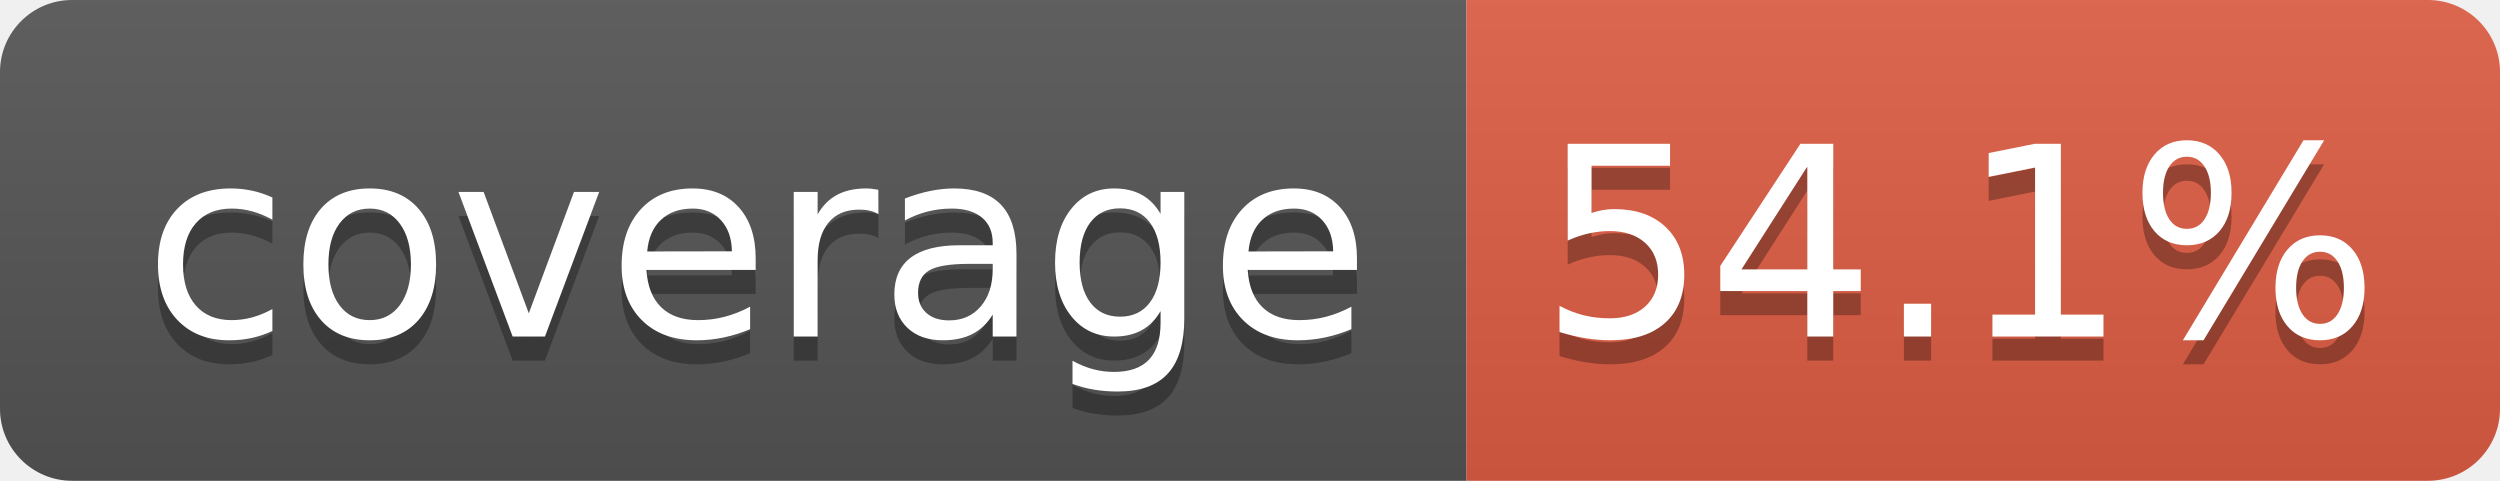
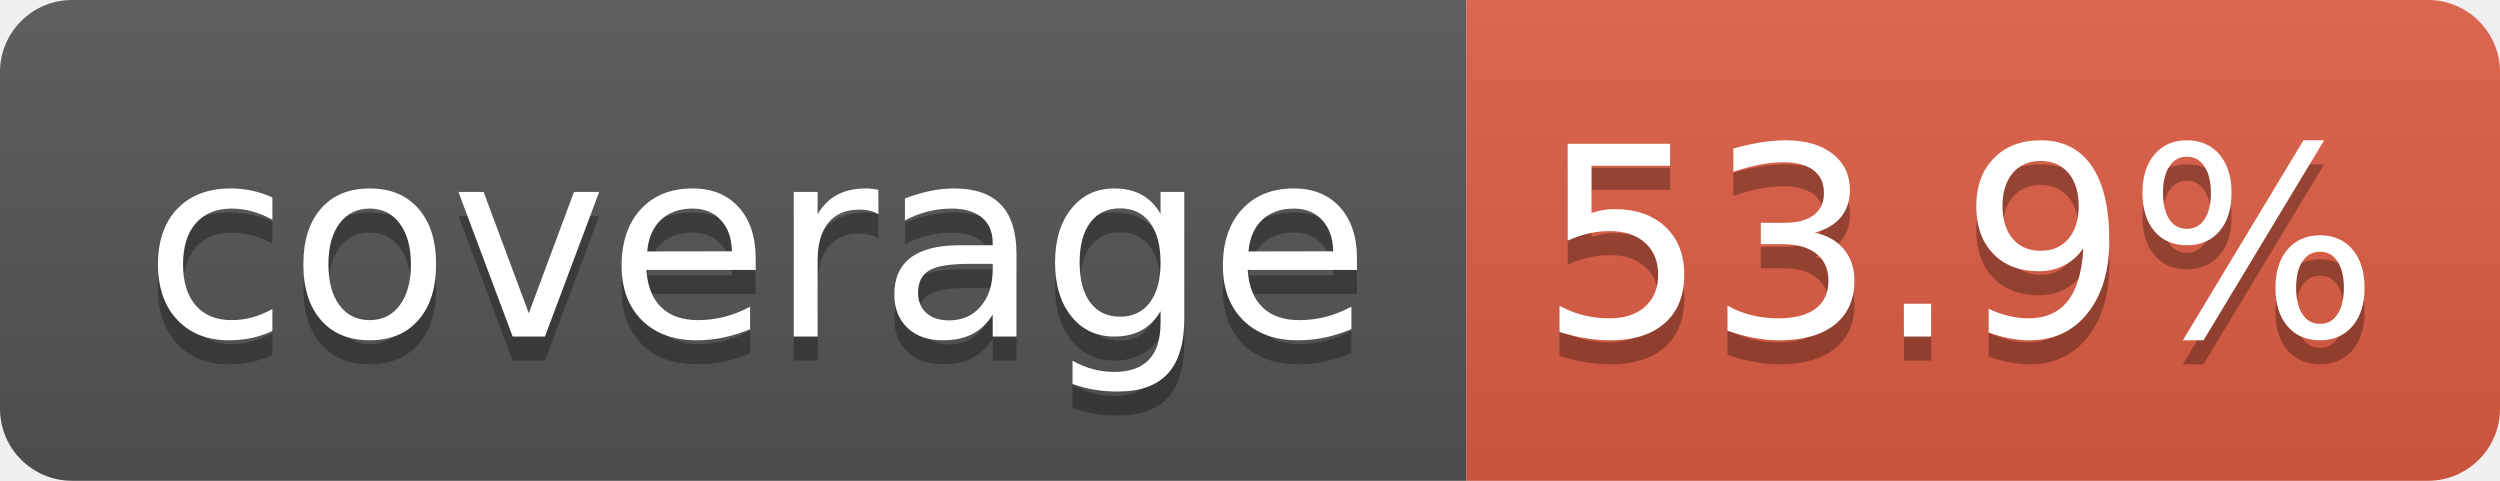
- <svg xmlns="http://www.w3.org/2000/svg" width="104" height="20" role="img" aria-label="coverage: 54.1%">
+ <svg xmlns="http://www.w3.org/2000/svg" width="104" height="20" role="img" aria-label="coverage: 53.9%">
  <linearGradient id="s" x2="0" y2="100%">
    <stop offset="0" stop-color="#bbb" stop-opacity=".1" />
    <stop offset="1" stop-opacity=".1" />
  </linearGradient>
  <clipPath id="r">
    <rect width="104" height="20" rx="3" fill="#fff" />
  </clipPath>
  <g clip-path="url(#r)">
    <rect width="61" height="20" fill="#555" />
    <rect x="61" width="43" height="20" fill="#e05d44" />
    <rect width="104" height="20" fill="url(#s)" />
  </g>
  <g fill="#fff" text-anchor="middle" font-family="Verdana,Geneva,DejaVu Sans,sans-serif" text-rendering="geometricPrecision" font-size="110">
    <text aria-hidden="true" x="315" y="150" fill="#010101" fill-opacity=".3" transform="scale(.1)" textLength="510">coverage</text>
    <text x="315" y="140" transform="scale(.1)" fill="#fff" textLength="510">coverage</text>
-     <text aria-hidden="true" x="815" y="150" fill="#010101" fill-opacity=".3" transform="scale(.1)" textLength="330">54.1%</text>
-     <text x="815" y="140" transform="scale(.1)" fill="#fff" textLength="330">54.1%</text>
+     <text aria-hidden="true" x="815" y="150" fill="#010101" fill-opacity=".3" transform="scale(.1)" textLength="330">53.9%</text>
+     <text x="815" y="140" transform="scale(.1)" fill="#fff" textLength="330">53.9%</text>
  </g>
</svg>
